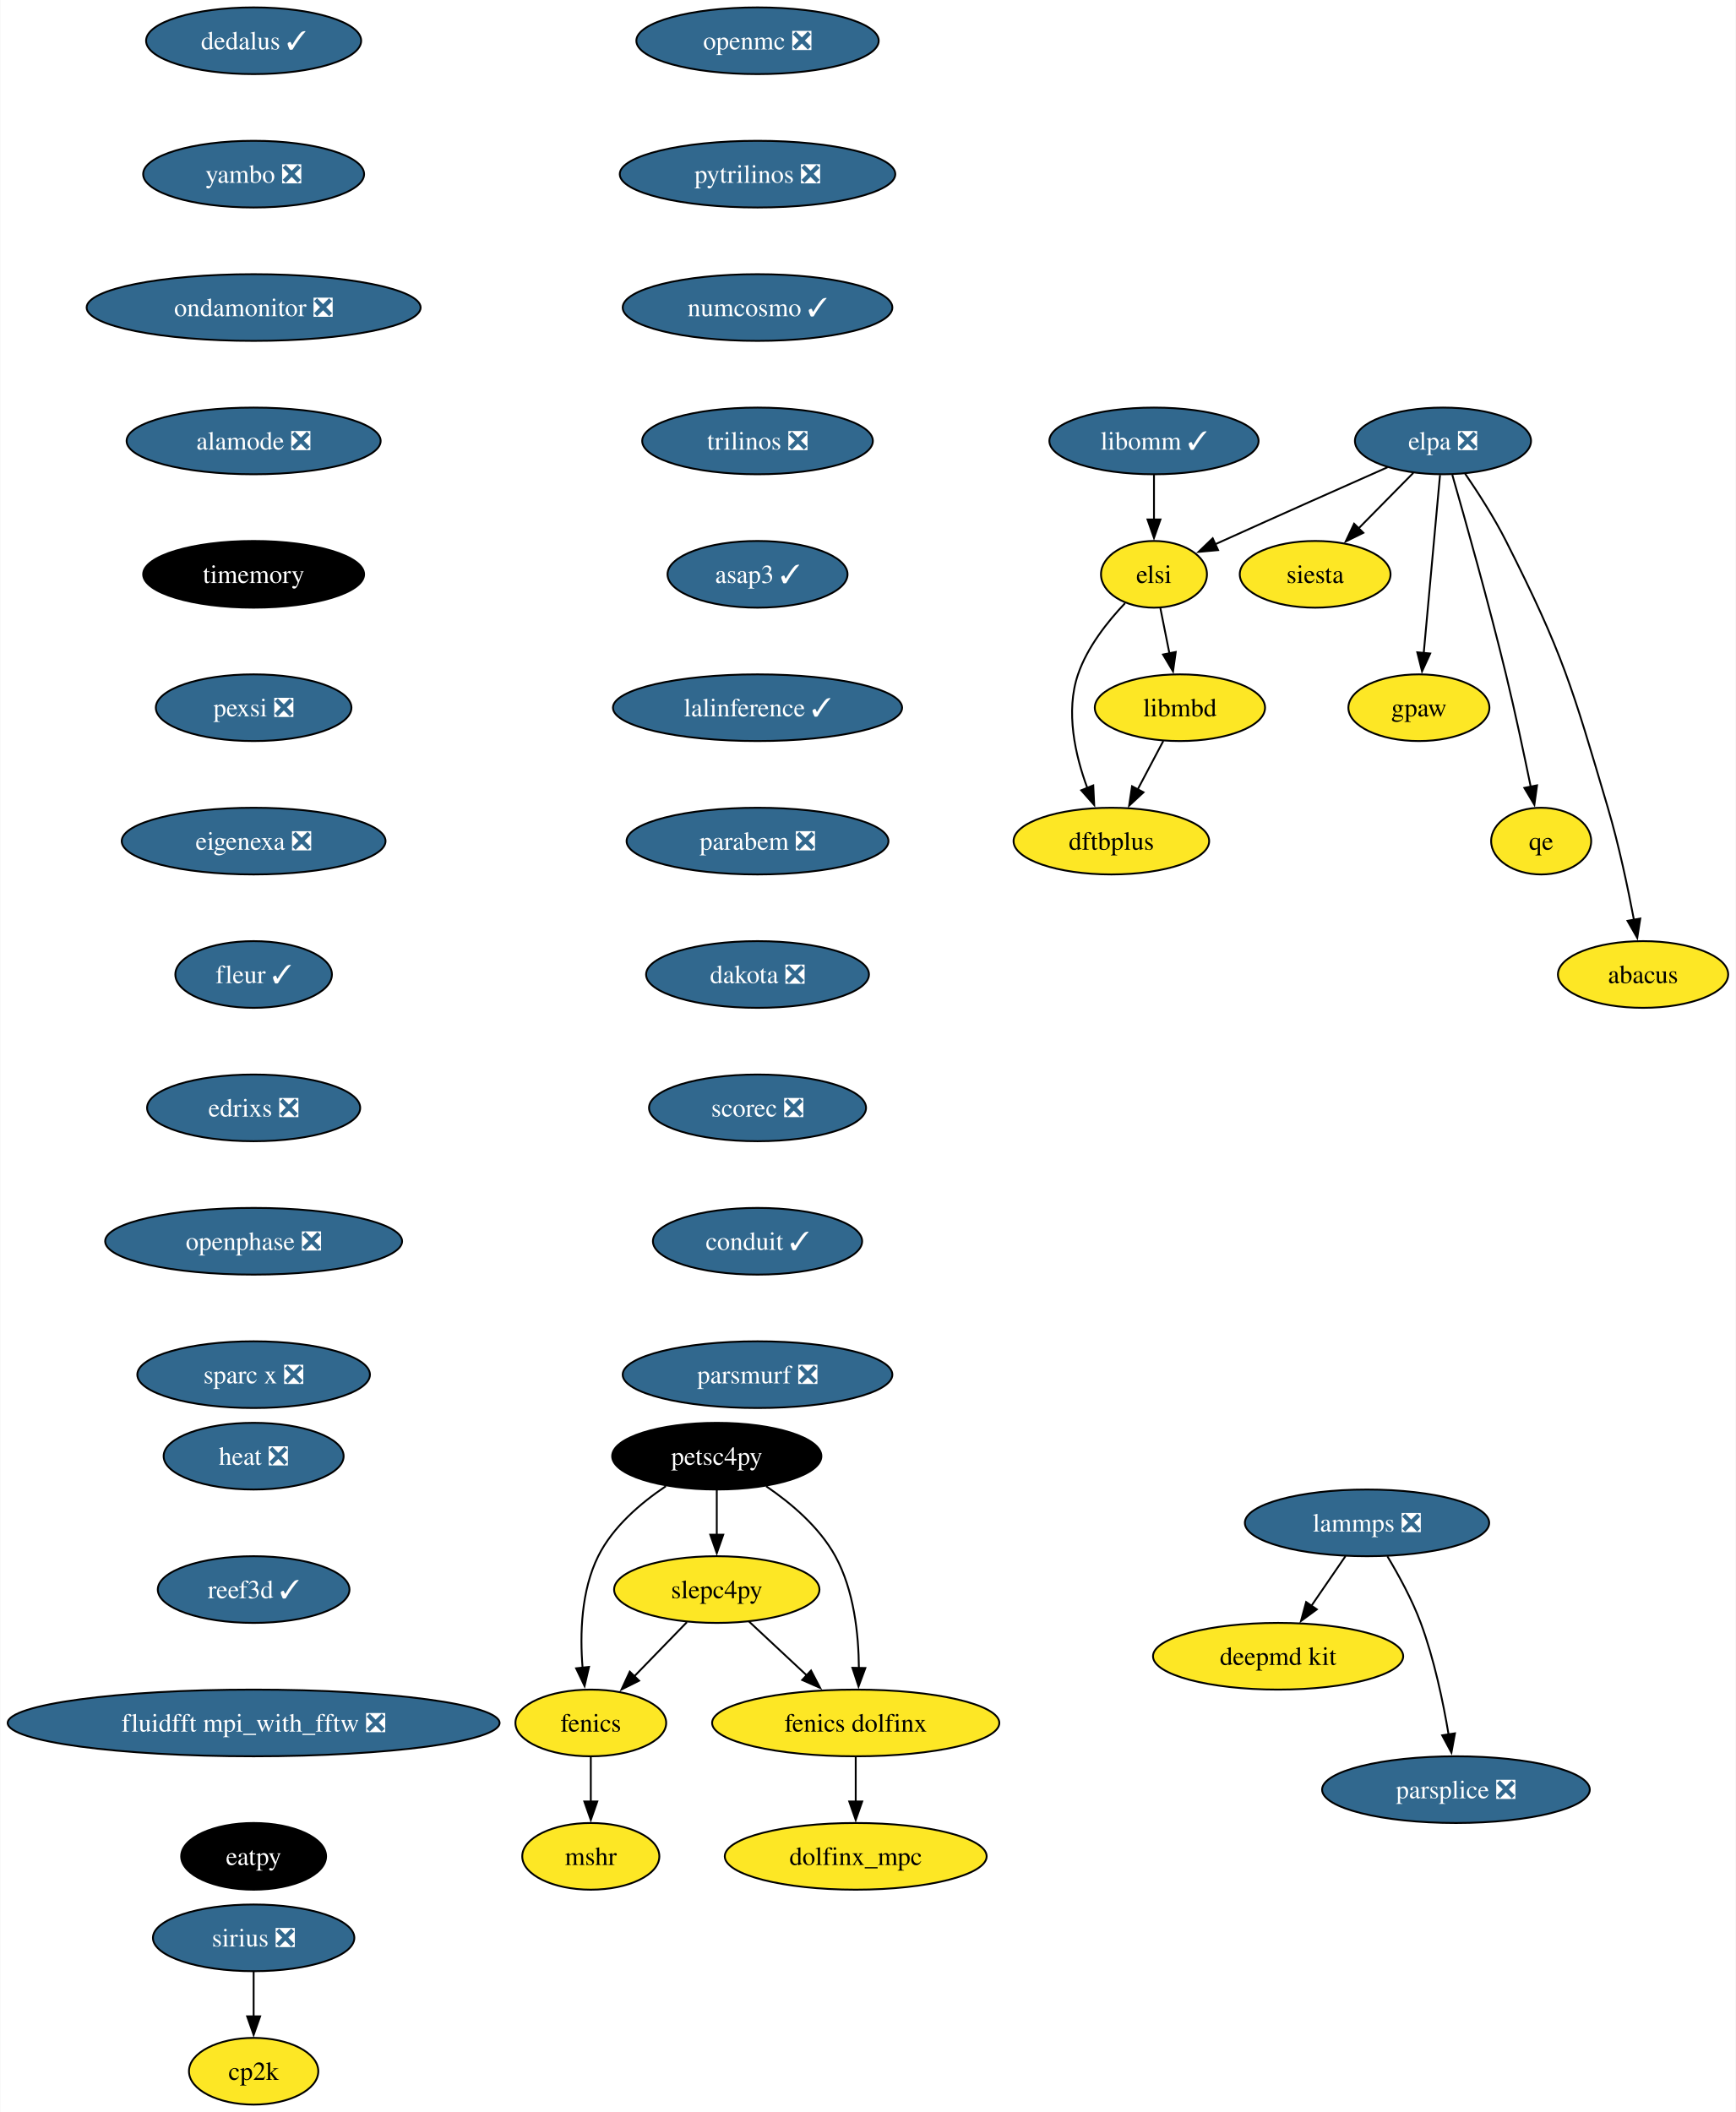
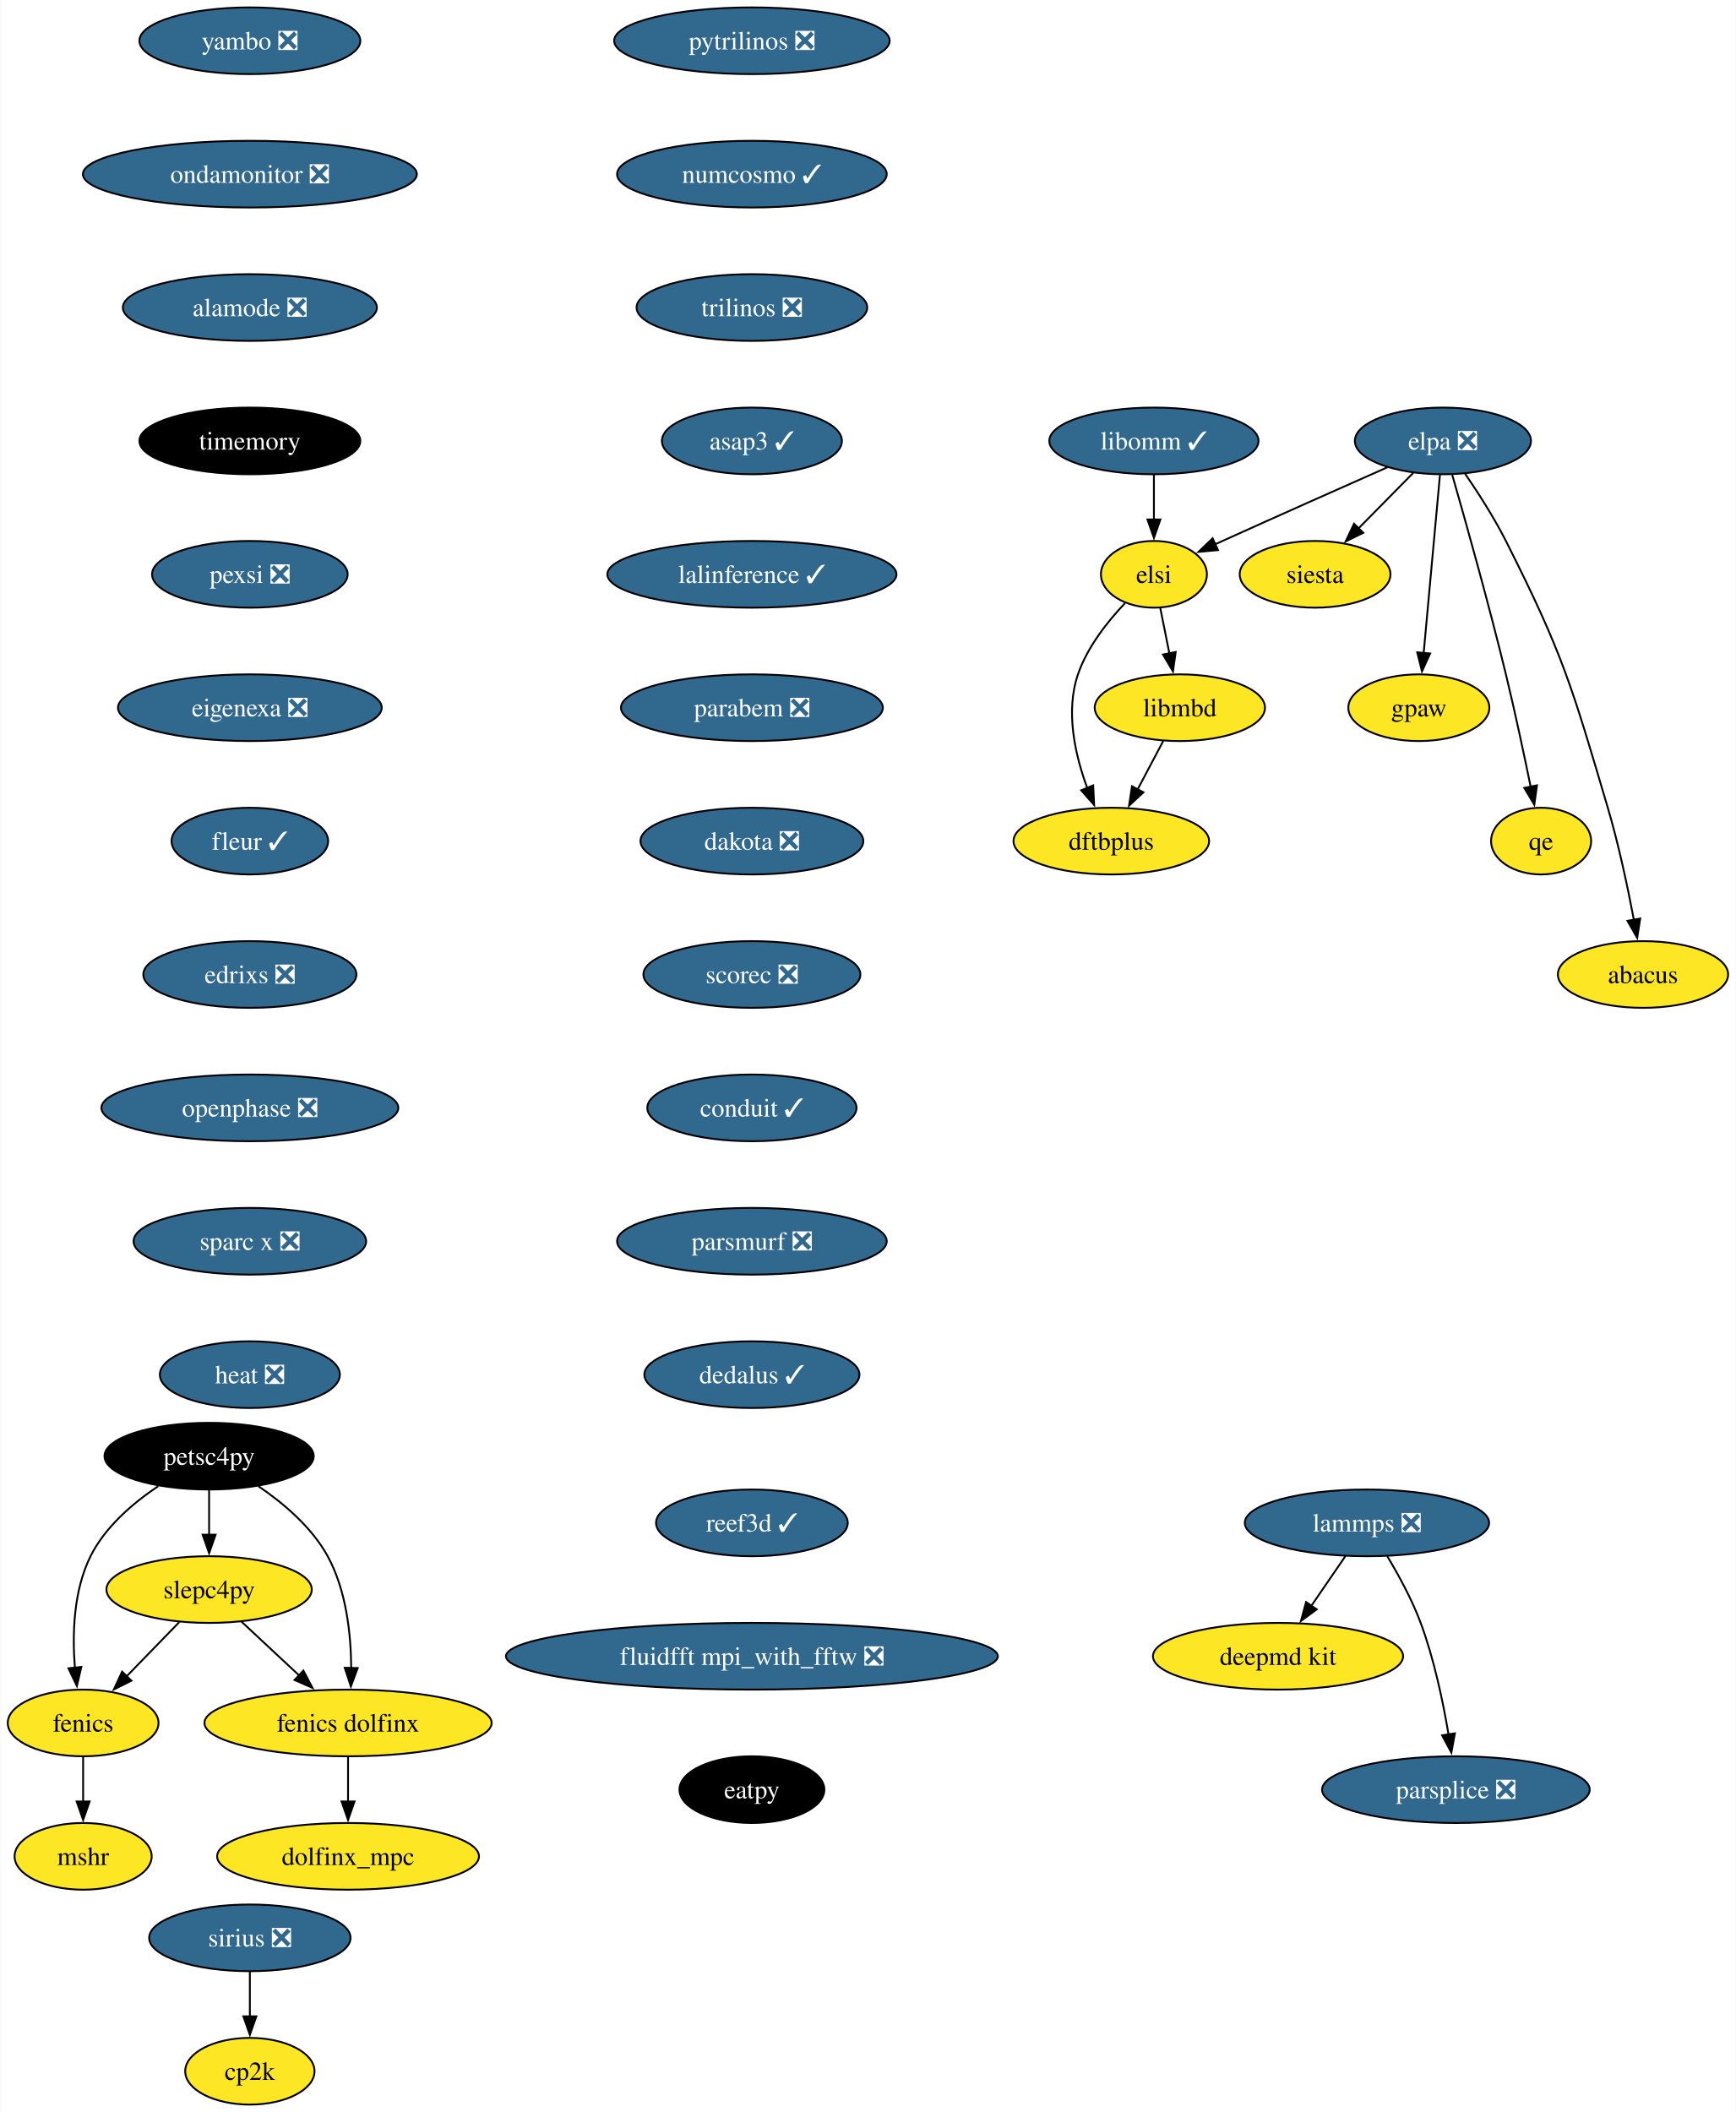
- <svg xmlns="http://www.w3.org/2000/svg" xmlns:xlink="http://www.w3.org/1999/xlink" width="937pt" height="1140pt" viewBox="0.00 0.00 936.70 1140.00">
+ <svg xmlns="http://www.w3.org/2000/svg" xmlns:xlink="http://www.w3.org/1999/xlink" width="937pt" height="1140pt" viewBox="0.00 0.00 936.63 1140.00">
  <g id="graph0" class="graph" transform="scale(1 1) rotate(0) translate(4 1136)">
-     <polygon fill="white" stroke="none" points="-4,4 -4,-1136 932.7,-1136 932.7,4 -4,4" />
+     <polygon fill="white" stroke="none" points="-4,4 -4,-1136 932.63,-1136 932.63,4 -4,4" />
    <g id="node1" class="node">
      <g id="a_node1">
        <a xlink:href="https://github.com/conda-forge/fenics-feedstock" xlink:title="fenics">
-           <ellipse fill="#fde725" stroke="black" cx="314.76" cy="-206" rx="40.69" ry="18" />
-           <text text-anchor="middle" x="314.76" y="-201.33" font-family="Times,serif" font-size="14.00">fenics</text>
+           <ellipse fill="#fde725" stroke="black" cx="40.69" cy="-206" rx="40.69" ry="18" />
+           <text text-anchor="middle" x="40.69" y="-201.33" font-family="Times,serif" font-size="14.00">fenics</text>
        </a>
      </g>
    </g>
    <g id="node2" class="node">
      <g id="a_node2">
        <a xlink:href="https://github.com/conda-forge/mshr-feedstock" xlink:title="mshr">
-           <ellipse fill="#fde725" stroke="black" cx="314.76" cy="-134" rx="37" ry="18" />
-           <text text-anchor="middle" x="314.76" y="-129.32" font-family="Times,serif" font-size="14.00">mshr</text>
+           <ellipse fill="#fde725" stroke="black" cx="40.69" cy="-134" rx="37" ry="18" />
+           <text text-anchor="middle" x="40.69" y="-129.32" font-family="Times,serif" font-size="14.00">mshr</text>
        </a>
      </g>
    </g>
    <g id="edge1" class="edge">
-       <path fill="none" stroke="black" d="M314.76,-187.7C314.76,-180.41 314.76,-171.73 314.76,-163.54" />
-       <polygon fill="black" stroke="black" points="318.26,-163.62 314.76,-153.62 311.26,-163.62 318.26,-163.62" />
+       <path fill="none" stroke="black" d="M40.69,-187.7C40.69,-180.41 40.69,-171.73 40.69,-163.54" />
+       <polygon fill="black" stroke="black" points="44.19,-163.62 40.69,-153.62 37.19,-163.62 44.19,-163.62" />
    </g>
    <g id="node3" class="node">
      <g id="a_node3">
-         <a xlink:href="https://github.com/conda-forge/openmc-feedstock/pull/74" xlink:title="openmc ❎">
-           <ellipse fill="#31688e" stroke="black" cx="404.76" cy="-1114" rx="65.41" ry="18" />
-           <text text-anchor="middle" x="404.76" y="-1109.33" font-family="Times,serif" font-size="14.00" fill="white">openmc ❎</text>
+         <a xlink:href="https://github.com/conda-forge/pytrilinos-feedstock/pull/56" xlink:title="pytrilinos ❎">
+           <ellipse fill="#31688e" stroke="black" cx="401.69" cy="-1114" rx="74.36" ry="18" />
+           <text text-anchor="middle" x="401.69" y="-1109.33" font-family="Times,serif" font-size="14.00" fill="white">pytrilinos ❎</text>
        </a>
      </g>
    </g>
    <g id="node4" class="node">
      <g id="a_node4">
-         <a xlink:href="https://github.com/conda-forge/pytrilinos-feedstock/pull/56" xlink:title="pytrilinos ❎">
-           <ellipse fill="#31688e" stroke="black" cx="404.76" cy="-1042" rx="74.36" ry="18" />
-           <text text-anchor="middle" x="404.76" y="-1037.33" font-family="Times,serif" font-size="14.00" fill="white">pytrilinos ❎</text>
+         <a xlink:href="https://github.com/conda-forge/numcosmo-feedstock/pull/63" xlink:title="numcosmo ✓">
+           <ellipse fill="#31688e" stroke="black" cx="401.69" cy="-1042" rx="72.78" ry="18" />
+           <text text-anchor="middle" x="401.69" y="-1037.33" font-family="Times,serif" font-size="14.00" fill="white">numcosmo ✓</text>
+         </a>
+       </g>
+     </g>
+     <g id="node10" class="node">
+       <g id="a_node10">
+         <a xlink:href="https://github.com/conda-forge/trilinos-feedstock/pull/47" xlink:title="trilinos ❎">
+           <ellipse fill="#31688e" stroke="black" cx="401.69" cy="-970" rx="62.26" ry="18" />
+           <text text-anchor="middle" x="401.69" y="-965.33" font-family="Times,serif" font-size="14.00" fill="white">trilinos ❎</text>
        </a>
      </g>
    </g>
    <g id="node5" class="node">
      <g id="a_node5">
-         <a xlink:href="https://github.com/conda-forge/numcosmo-feedstock/pull/63" xlink:title="numcosmo ✓">
-           <ellipse fill="#31688e" stroke="black" cx="404.76" cy="-970" rx="72.78" ry="18" />
-           <text text-anchor="middle" x="404.76" y="-965.33" font-family="Times,serif" font-size="14.00" fill="white">numcosmo ✓</text>
-         </a>
-       </g>
+         <a xlink:href="https://github.com/conda-forge/siesta-feedstock" xlink:title="siesta">
+           <ellipse fill="#fde725" stroke="black" cx="705.69" cy="-826" rx="40.69" ry="18" />
+           <text text-anchor="middle" x="705.69" y="-821.33" font-family="Times,serif" font-size="14.00">siesta</text>
+         </a>
+       </g>
+     </g>
+     <g id="node6" class="node">
+       <g id="a_node6">
+         <a xlink:href="https://github.com/conda-forge/petsc4py-feedstock" xlink:title="petsc4py">
+           <ellipse fill="#000000" stroke="black" cx="108.69" cy="-350" rx="56.47" ry="18" />
+           <text text-anchor="middle" x="108.69" y="-345.32" font-family="Times,serif" font-size="14.00" fill="white">petsc4py</text>
+         </a>
+       </g>
+     </g>
+     <g id="edge3" class="edge">
+       <path fill="none" stroke="black" d="M81.22,-333.81C67.68,-324.74 52.6,-311.88 44.69,-296 35.46,-277.46 34.79,-253.97 36.25,-235.78" />
+       <polygon fill="black" stroke="black" points="39.72,-236.25 37.32,-225.93 32.76,-235.49 39.72,-236.25" />
+     </g>
+     <g id="node7" class="node">
+       <g id="a_node7">
+         <a xlink:href="https://github.com/conda-forge/slepc4py-feedstock" xlink:title="slepc4py">
+           <ellipse fill="#fde725" stroke="black" cx="108.69" cy="-278" rx="55.42" ry="18" />
+           <text text-anchor="middle" x="108.69" y="-273.32" font-family="Times,serif" font-size="14.00">slepc4py</text>
+         </a>
+       </g>
+     </g>
+     <g id="edge4" class="edge">
+       <path fill="none" stroke="black" d="M108.69,-331.7C108.69,-324.41 108.69,-315.73 108.69,-307.54" />
+       <polygon fill="black" stroke="black" points="112.19,-307.62 108.69,-297.62 105.19,-307.62 112.19,-307.62" />
+     </g>
+     <g id="node8" class="node">
+       <g id="a_node8">
+         <a xlink:href="https://github.com/conda-forge/fenics-dolfinx-feedstock" xlink:title="fenics dolfinx">
+           <ellipse fill="#fde725" stroke="black" cx="183.69" cy="-206" rx="77.52" ry="18" />
+           <text text-anchor="middle" x="183.69" y="-201.33" font-family="Times,serif" font-size="14.00">fenics dolfinx</text>
+         </a>
+       </g>
+     </g>
+     <g id="edge5" class="edge">
+       <path fill="none" stroke="black" d="M135.33,-333.77C148.81,-324.61 164.09,-311.69 172.69,-296 182.76,-277.61 185.28,-253.93 185.4,-235.62" />
+       <polygon fill="black" stroke="black" points="188.9,-235.65 185.21,-225.71 181.91,-235.78 188.9,-235.65" />
+     </g>
+     <g id="edge6" class="edge">
+       <path fill="none" stroke="black" d="M92.57,-260.41C84.07,-251.66 73.47,-240.75 64.08,-231.08" />
+       <polygon fill="black" stroke="black" points="66.75,-228.81 57.27,-224.07 61.73,-233.69 66.75,-228.81" />
+     </g>
+     <g id="edge7" class="edge">
+       <path fill="none" stroke="black" d="M126.08,-260.76C135.35,-252.12 146.93,-241.3 157.28,-231.65" />
+       <polygon fill="black" stroke="black" points="159.57,-234.29 164.5,-224.91 154.8,-229.18 159.57,-234.29" />
+     </g>
+     <g id="node9" class="node">
+       <g id="a_node9">
+         <a xlink:href="https://github.com/conda-forge/dolfinx_mpc-feedstock" xlink:title="dolfinx_mpc">
+           <ellipse fill="#fde725" stroke="black" cx="183.69" cy="-134" rx="70.68" ry="18" />
+           <text text-anchor="middle" x="183.69" y="-129.32" font-family="Times,serif" font-size="14.00">dolfinx_mpc</text>
+         </a>
+       </g>
+     </g>
+     <g id="edge8" class="edge">
+       <path fill="none" stroke="black" d="M183.69,-187.7C183.69,-180.41 183.69,-171.73 183.69,-163.54" />
+       <polygon fill="black" stroke="black" points="187.19,-163.62 183.69,-153.62 180.19,-163.62 187.19,-163.62" />
    </g>
    <g id="node11" class="node">
      <g id="a_node11">
-         <a xlink:href="https://github.com/conda-forge/trilinos-feedstock/pull/47" xlink:title="trilinos ❎">
-           <ellipse fill="#31688e" stroke="black" cx="404.76" cy="-898" rx="62.26" ry="18" />
-           <text text-anchor="middle" x="404.76" y="-893.33" font-family="Times,serif" font-size="14.00" fill="white">trilinos ❎</text>
-         </a>
-       </g>
-     </g>
-     <g id="node6" class="node">
-       <g id="a_node6">
-         <a xlink:href="https://github.com/conda-forge/siesta-feedstock" xlink:title="siesta">
-           <ellipse fill="#fde725" stroke="black" cx="705.76" cy="-826" rx="40.69" ry="18" />
-           <text text-anchor="middle" x="705.76" y="-821.33" font-family="Times,serif" font-size="14.00">siesta</text>
-         </a>
-       </g>
-     </g>
-     <g id="node7" class="node">
-       <g id="a_node7">
-         <a xlink:href="https://github.com/conda-forge/petsc4py-feedstock" xlink:title="petsc4py">
-           <ellipse fill="#000000" stroke="black" cx="382.76" cy="-350" rx="56.47" ry="18" />
-           <text text-anchor="middle" x="382.76" y="-345.32" font-family="Times,serif" font-size="14.00" fill="white">petsc4py</text>
-         </a>
-       </g>
-     </g>
-     <g id="edge4" class="edge">
-       <path fill="none" stroke="black" d="M355.29,-333.81C341.75,-324.74 326.66,-311.88 318.76,-296 309.52,-277.46 308.85,-253.97 310.32,-235.78" />
-       <polygon fill="black" stroke="black" points="313.79,-236.25 311.39,-225.93 306.83,-235.49 313.79,-236.25" />
-     </g>
-     <g id="node8" class="node">
-       <g id="a_node8">
-         <a xlink:href="https://github.com/conda-forge/slepc4py-feedstock" xlink:title="slepc4py">
-           <ellipse fill="#fde725" stroke="black" cx="382.76" cy="-278" rx="55.42" ry="18" />
-           <text text-anchor="middle" x="382.76" y="-273.32" font-family="Times,serif" font-size="14.00">slepc4py</text>
-         </a>
-       </g>
-     </g>
-     <g id="edge5" class="edge">
-       <path fill="none" stroke="black" d="M382.76,-331.7C382.76,-324.41 382.76,-315.73 382.76,-307.54" />
-       <polygon fill="black" stroke="black" points="386.26,-307.62 382.76,-297.62 379.26,-307.62 386.26,-307.62" />
-     </g>
-     <g id="node9" class="node">
-       <g id="a_node9">
-         <a xlink:href="https://github.com/conda-forge/fenics-dolfinx-feedstock" xlink:title="fenics dolfinx">
-           <ellipse fill="#fde725" stroke="black" cx="457.76" cy="-206" rx="77.52" ry="18" />
-           <text text-anchor="middle" x="457.76" y="-201.33" font-family="Times,serif" font-size="14.00">fenics dolfinx</text>
-         </a>
-       </g>
-     </g>
-     <g id="edge6" class="edge">
-       <path fill="none" stroke="black" d="M409.4,-333.77C422.88,-324.61 438.16,-311.69 446.76,-296 456.83,-277.61 459.35,-253.93 459.47,-235.62" />
-       <polygon fill="black" stroke="black" points="462.97,-235.65 459.28,-225.71 455.97,-235.78 462.97,-235.65" />
-     </g>
-     <g id="edge7" class="edge">
-       <path fill="none" stroke="black" d="M366.64,-260.41C358.13,-251.66 347.54,-240.75 338.15,-231.08" />
-       <polygon fill="black" stroke="black" points="340.82,-228.81 331.34,-224.07 335.8,-233.69 340.82,-228.81" />
-     </g>
-     <g id="edge8" class="edge">
-       <path fill="none" stroke="black" d="M400.15,-260.76C409.41,-252.12 421,-241.3 431.35,-231.65" />
-       <polygon fill="black" stroke="black" points="433.64,-234.29 438.56,-224.91 428.87,-229.18 433.64,-234.29" />
-     </g>
-     <g id="node10" class="node">
-       <g id="a_node10">
-         <a xlink:href="https://github.com/conda-forge/dolfinx_mpc-feedstock" xlink:title="dolfinx_mpc">
-           <ellipse fill="#fde725" stroke="black" cx="457.76" cy="-134" rx="70.68" ry="18" />
-           <text text-anchor="middle" x="457.76" y="-129.32" font-family="Times,serif" font-size="14.00">dolfinx_mpc</text>
-         </a>
-       </g>
-     </g>
-     <g id="edge9" class="edge">
-       <path fill="none" stroke="black" d="M457.76,-187.7C457.76,-180.41 457.76,-171.73 457.76,-163.54" />
-       <polygon fill="black" stroke="black" points="461.26,-163.62 457.76,-153.62 454.26,-163.62 461.26,-163.62" />
+         <a xlink:href="https://github.com/conda-forge/asap3-feedstock/pull/47" xlink:title="asap3 ✓">
+           <ellipse fill="#31688e" stroke="black" cx="401.69" cy="-898" rx="48.58" ry="18" />
+           <text text-anchor="middle" x="401.69" y="-893.33" font-family="Times,serif" font-size="14.00" fill="white">asap3 ✓</text>
+         </a>
+       </g>
+     </g>
+     <g id="node15" class="node">
+       <g id="a_node15">
+         <a xlink:href="https://github.com/conda-forge/lalinference-feedstock/pull/63" xlink:title="lalinference ✓">
+           <ellipse fill="#31688e" stroke="black" cx="401.69" cy="-826" rx="78.04" ry="18" />
+           <text text-anchor="middle" x="401.69" y="-821.33" font-family="Times,serif" font-size="14.00" fill="white">lalinference ✓</text>
+         </a>
+       </g>
    </g>
    <g id="node12" class="node">
      <g id="a_node12">
-         <a xlink:href="https://github.com/conda-forge/asap3-feedstock/pull/47" xlink:title="asap3 ✓">
-           <ellipse fill="#31688e" stroke="black" cx="404.76" cy="-826" rx="48.58" ry="18" />
-           <text text-anchor="middle" x="404.76" y="-821.33" font-family="Times,serif" font-size="14.00" fill="white">asap3 ✓</text>
-         </a>
-       </g>
+         <a xlink:href="https://github.com/conda-forge/lammps-feedstock/pull/198" xlink:title="lammps ❎">
+           <ellipse fill="#31688e" stroke="black" cx="733.69" cy="-314" rx="65.94" ry="18" />
+           <text text-anchor="middle" x="733.69" y="-309.32" font-family="Times,serif" font-size="14.00" fill="white">lammps ❎</text>
+         </a>
+       </g>
+     </g>
+     <g id="node13" class="node">
+       <g id="a_node13">
+         <a xlink:href="https://github.com/conda-forge/deepmd-kit-feedstock" xlink:title="deepmd kit">
+           <ellipse fill="#fde725" stroke="black" cx="685.69" cy="-242" rx="67.52" ry="18" />
+           <text text-anchor="middle" x="685.69" y="-237.32" font-family="Times,serif" font-size="14.00">deepmd kit</text>
+         </a>
+       </g>
+     </g>
+     <g id="edge11" class="edge">
+       <path fill="none" stroke="black" d="M722.07,-296.05C716.53,-287.97 709.77,-278.12 703.59,-269.11" />
+       <polygon fill="black" stroke="black" points="706.6,-267.31 698.06,-261.04 700.82,-271.26 706.6,-267.31" />
+     </g>
+     <g id="node14" class="node">
+       <g id="a_node14">
+         <a xlink:href="https://github.com/conda-forge/parsplice-feedstock/pull/13" xlink:title="parsplice ❎">
+           <ellipse fill="#31688e" stroke="black" cx="781.69" cy="-170" rx="72.25" ry="18" />
+           <text text-anchor="middle" x="781.69" y="-165.32" font-family="Times,serif" font-size="14.00" fill="white">parsplice ❎</text>
+         </a>
+       </g>
+     </g>
+     <g id="edge12" class="edge">
+       <path fill="none" stroke="black" d="M744.68,-295.94C750.76,-285.84 758.01,-272.59 762.69,-260 769.93,-240.5 774.74,-217.53 777.72,-199.8" />
+       <polygon fill="black" stroke="black" points="781.17,-200.4 779.25,-189.98 774.25,-199.32 781.17,-200.4" />
    </g>
    <g id="node16" class="node">
      <g id="a_node16">
-         <a xlink:href="https://github.com/conda-forge/lalinference-feedstock/pull/63" xlink:title="lalinference ✓">
-           <ellipse fill="#31688e" stroke="black" cx="404.76" cy="-754" rx="78.04" ry="18" />
-           <text text-anchor="middle" x="404.76" y="-749.33" font-family="Times,serif" font-size="14.00" fill="white">lalinference ✓</text>
-         </a>
-       </g>
-     </g>
-     <g id="node13" class="node">
-       <g id="a_node13">
-         <a xlink:href="https://github.com/conda-forge/lammps-feedstock/pull/198" xlink:title="lammps ❎">
-           <ellipse fill="#31688e" stroke="black" cx="733.76" cy="-314" rx="65.94" ry="18" />
-           <text text-anchor="middle" x="733.76" y="-309.32" font-family="Times,serif" font-size="14.00" fill="white">lammps ❎</text>
-         </a>
-       </g>
-     </g>
-     <g id="node14" class="node">
-       <g id="a_node14">
-         <a xlink:href="https://github.com/conda-forge/deepmd-kit-feedstock" xlink:title="deepmd kit">
-           <ellipse fill="#fde725" stroke="black" cx="685.76" cy="-242" rx="67.52" ry="18" />
-           <text text-anchor="middle" x="685.76" y="-237.32" font-family="Times,serif" font-size="14.00">deepmd kit</text>
-         </a>
-       </g>
-     </g>
-     <g id="edge12" class="edge">
-       <path fill="none" stroke="black" d="M722.14,-296.05C716.59,-287.97 709.84,-278.12 703.66,-269.11" />
-       <polygon fill="black" stroke="black" points="706.67,-267.31 698.12,-261.04 700.89,-271.26 706.67,-267.31" />
-     </g>
-     <g id="node15" class="node">
-       <g id="a_node15">
-         <a xlink:href="https://github.com/conda-forge/parsplice-feedstock/pull/13" xlink:title="parsplice ❎">
-           <ellipse fill="#31688e" stroke="black" cx="781.76" cy="-170" rx="72.25" ry="18" />
-           <text text-anchor="middle" x="781.76" y="-165.32" font-family="Times,serif" font-size="14.00" fill="white">parsplice ❎</text>
-         </a>
-       </g>
-     </g>
-     <g id="edge13" class="edge">
-       <path fill="none" stroke="black" d="M744.75,-295.94C750.83,-285.84 758.08,-272.59 762.76,-260 769.99,-240.5 774.81,-217.53 777.78,-199.8" />
-       <polygon fill="black" stroke="black" points="781.23,-200.4 779.32,-189.98 774.32,-199.32 781.23,-200.4" />
+         <a xlink:href="https://github.com/conda-forge/parabem-feedstock/pull/17" xlink:title="parabem ❎">
+           <ellipse fill="#31688e" stroke="black" cx="401.69" cy="-754" rx="70.68" ry="18" />
+           <text text-anchor="middle" x="401.69" y="-749.33" font-family="Times,serif" font-size="14.00" fill="white">parabem ❎</text>
+         </a>
+       </g>
    </g>
    <g id="node17" class="node">
      <g id="a_node17">
-         <a xlink:href="https://github.com/conda-forge/parabem-feedstock/pull/17" xlink:title="parabem ❎">
-           <ellipse fill="#31688e" stroke="black" cx="404.76" cy="-682" rx="70.68" ry="18" />
-           <text text-anchor="middle" x="404.76" y="-677.33" font-family="Times,serif" font-size="14.00" fill="white">parabem ❎</text>
+         <a xlink:href="https://github.com/conda-forge/dakota-feedstock/pull/49" xlink:title="dakota ❎">
+           <ellipse fill="#31688e" stroke="black" cx="401.69" cy="-682" rx="60.15" ry="18" />
+           <text text-anchor="middle" x="401.69" y="-677.33" font-family="Times,serif" font-size="14.00" fill="white">dakota ❎</text>
+         </a>
+       </g>
+     </g>
+     <g id="node19" class="node">
+       <g id="a_node19">
+         <a xlink:href="https://github.com/conda-forge/scorec-feedstock/pull/12" xlink:title="scorec ❎">
+           <ellipse fill="#31688e" stroke="black" cx="401.69" cy="-610" rx="58.57" ry="18" />
+           <text text-anchor="middle" x="401.69" y="-605.33" font-family="Times,serif" font-size="14.00" fill="white">scorec ❎</text>
        </a>
      </g>
    </g>
    <g id="node18" class="node">
      <g id="a_node18">
-         <a xlink:href="https://github.com/conda-forge/dakota-feedstock/pull/49" xlink:title="dakota ❎">
-           <ellipse fill="#31688e" stroke="black" cx="404.76" cy="-610" rx="60.15" ry="18" />
-           <text text-anchor="middle" x="404.76" y="-605.33" font-family="Times,serif" font-size="14.00" fill="white">dakota ❎</text>
+         <a xlink:href="https://github.com/conda-forge/gpaw-feedstock" xlink:title="gpaw">
+           <ellipse fill="#fde725" stroke="black" cx="761.69" cy="-754" rx="38.06" ry="18" />
+           <text text-anchor="middle" x="761.69" y="-749.33" font-family="Times,serif" font-size="14.00">gpaw</text>
+         </a>
+       </g>
+     </g>
+     <g id="node21" class="node">
+       <g id="a_node21">
+         <a xlink:href="https://github.com/conda-forge/conduit-feedstock/pull/46" xlink:title="conduit ✓">
+           <ellipse fill="#31688e" stroke="black" cx="401.69" cy="-538" rx="56.47" ry="18" />
+           <text text-anchor="middle" x="401.69" y="-533.33" font-family="Times,serif" font-size="14.00" fill="white">conduit ✓</text>
        </a>
      </g>
    </g>
    <g id="node20" class="node">
      <g id="a_node20">
-         <a xlink:href="https://github.com/conda-forge/scorec-feedstock/pull/12" xlink:title="scorec ❎">
-           <ellipse fill="#31688e" stroke="black" cx="404.76" cy="-538" rx="58.57" ry="18" />
-           <text text-anchor="middle" x="404.76" y="-533.33" font-family="Times,serif" font-size="14.00" fill="white">scorec ❎</text>
-         </a>
-       </g>
-     </g>
-     <g id="node19" class="node">
-       <g id="a_node19">
-         <a xlink:href="https://github.com/conda-forge/gpaw-feedstock" xlink:title="gpaw">
-           <ellipse fill="#fde725" stroke="black" cx="761.76" cy="-754" rx="38.06" ry="18" />
-           <text text-anchor="middle" x="761.76" y="-749.33" font-family="Times,serif" font-size="14.00">gpaw</text>
+         <a xlink:href="https://github.com/conda-forge/cp2k-feedstock" xlink:title="cp2k">
+           <ellipse fill="#fde725" stroke="black" cx="130.69" cy="-18" rx="34.9" ry="18" />
+           <text text-anchor="middle" x="130.69" y="-13.32" font-family="Times,serif" font-size="14.00">cp2k</text>
        </a>
      </g>
    </g>
    <g id="node22" class="node">
      <g id="a_node22">
-         <a xlink:href="https://github.com/conda-forge/conduit-feedstock/pull/46" xlink:title="conduit ✓">
-           <ellipse fill="#31688e" stroke="black" cx="404.76" cy="-466" rx="56.47" ry="18" />
-           <text text-anchor="middle" x="404.76" y="-461.32" font-family="Times,serif" font-size="14.00" fill="white">conduit ✓</text>
-         </a>
-       </g>
-     </g>
-     <g id="node21" class="node">
-       <g id="a_node21">
-         <a xlink:href="https://github.com/conda-forge/cp2k-feedstock" xlink:title="cp2k">
-           <ellipse fill="#fde725" stroke="black" cx="132.76" cy="-18" rx="34.9" ry="18" />
-           <text text-anchor="middle" x="132.76" y="-13.32" font-family="Times,serif" font-size="14.00">cp2k</text>
+         <a xlink:href="https://github.com/conda-forge/parsmurf-feedstock/pull/4" xlink:title="parsmurf ❎">
+           <ellipse fill="#31688e" stroke="black" cx="401.69" cy="-466" rx="72.78" ry="18" />
+           <text text-anchor="middle" x="401.69" y="-461.32" font-family="Times,serif" font-size="14.00" fill="white">parsmurf ❎</text>
+         </a>
+       </g>
+     </g>
+     <g id="node26" class="node">
+       <g id="a_node26">
+         <a xlink:href="https://github.com/conda-forge/dedalus-feedstock/pull/22" xlink:title="dedalus ✓">
+           <ellipse fill="#31688e" stroke="black" cx="401.69" cy="-394" rx="58.05" ry="18" />
+           <text text-anchor="middle" x="401.69" y="-389.32" font-family="Times,serif" font-size="14.00" fill="white">dedalus ✓</text>
        </a>
      </g>
    </g>
    <g id="node23" class="node">
      <g id="a_node23">
-         <a xlink:href="https://github.com/conda-forge/parsmurf-feedstock/pull/4" xlink:title="parsmurf ❎">
-           <ellipse fill="#31688e" stroke="black" cx="404.76" cy="-394" rx="72.78" ry="18" />
-           <text text-anchor="middle" x="404.76" y="-389.32" font-family="Times,serif" font-size="14.00" fill="white">parsmurf ❎</text>
+         <a xlink:href="https://github.com/conda-forge/qe-feedstock" xlink:title="qe">
+           <ellipse fill="#fde725" stroke="black" cx="827.69" cy="-682" rx="27" ry="18" />
+           <text text-anchor="middle" x="827.69" y="-677.33" font-family="Times,serif" font-size="14.00">qe</text>
        </a>
      </g>
    </g>
    <g id="node24" class="node">
      <g id="a_node24">
-         <a xlink:href="https://github.com/conda-forge/qe-feedstock" xlink:title="qe">
-           <ellipse fill="#fde725" stroke="black" cx="827.76" cy="-682" rx="27" ry="18" />
-           <text text-anchor="middle" x="827.76" y="-677.33" font-family="Times,serif" font-size="14.00">qe</text>
+         <a xlink:href="https://github.com/conda-forge/dftbplus-feedstock" xlink:title="dftbplus">
+           <ellipse fill="#fde725" stroke="black" cx="595.69" cy="-682" rx="52.79" ry="18" />
+           <text text-anchor="middle" x="595.69" y="-677.33" font-family="Times,serif" font-size="14.00">dftbplus</text>
        </a>
      </g>
    </g>
    <g id="node25" class="node">
      <g id="a_node25">
-         <a xlink:href="https://github.com/conda-forge/dftbplus-feedstock" xlink:title="dftbplus">
-           <ellipse fill="#fde725" stroke="black" cx="595.76" cy="-682" rx="52.79" ry="18" />
-           <text text-anchor="middle" x="595.76" y="-677.33" font-family="Times,serif" font-size="14.00">dftbplus</text>
-         </a>
-       </g>
-     </g>
-     <g id="node26" class="node">
-       <g id="a_node26">
        <a xlink:href="https://github.com/conda-forge/libmbd-feedstock" xlink:title="libmbd">
-           <ellipse fill="#fde725" stroke="black" cx="632.76" cy="-754" rx="45.95" ry="18" />
-           <text text-anchor="middle" x="632.76" y="-749.33" font-family="Times,serif" font-size="14.00">libmbd</text>
-         </a>
-       </g>
-     </g>
-     <g id="edge20" class="edge">
-       <path fill="none" stroke="black" d="M623.8,-736.05C619.62,-728.14 614.54,-718.54 609.86,-709.69" />
-       <polygon fill="black" stroke="black" points="613.1,-708.33 605.34,-701.13 606.92,-711.6 613.1,-708.33" />
+           <ellipse fill="#fde725" stroke="black" cx="632.69" cy="-754" rx="45.95" ry="18" />
+           <text text-anchor="middle" x="632.69" y="-749.33" font-family="Times,serif" font-size="14.00">libmbd</text>
+         </a>
+       </g>
+     </g>
+     <g id="edge19" class="edge">
+       <path fill="none" stroke="black" d="M623.73,-736.05C619.55,-728.14 614.47,-718.54 609.79,-709.69" />
+       <polygon fill="black" stroke="black" points="613.04,-708.33 605.27,-701.13 606.85,-711.6 613.04,-708.33" />
    </g>
    <g id="node27" class="node">
      <g id="a_node27">
-         <a xlink:href="https://github.com/conda-forge/dedalus-feedstock/pull/22" xlink:title="dedalus ✓">
-           <ellipse fill="#31688e" stroke="black" cx="132.76" cy="-1114" rx="58.05" ry="18" />
-           <text text-anchor="middle" x="132.76" y="-1109.33" font-family="Times,serif" font-size="14.00" fill="white">dedalus ✓</text>
-         </a>
-       </g>
+         <a xlink:href="https://github.com/conda-forge/sirius-feedstock/pull/30" xlink:title="sirius ❎">
+           <ellipse fill="#31688e" stroke="black" cx="130.69" cy="-90" rx="54.36" ry="18" />
+           <text text-anchor="middle" x="130.69" y="-85.33" font-family="Times,serif" font-size="14.00" fill="white">sirius ❎</text>
+         </a>
+       </g>
+     </g>
+     <g id="edge21" class="edge">
+       <path fill="none" stroke="black" d="M130.69,-71.7C130.69,-64.41 130.69,-55.73 130.69,-47.54" />
+       <polygon fill="black" stroke="black" points="134.19,-47.62 130.69,-37.62 127.19,-47.62 134.19,-47.62" />
    </g>
    <g id="node28" class="node">
      <g id="a_node28">
        <a xlink:href="https://github.com/conda-forge/yambo-feedstock/pull/30" xlink:title="yambo ❎">
-           <ellipse fill="#31688e" stroke="black" cx="132.76" cy="-1042" rx="59.63" ry="18" />
-           <text text-anchor="middle" x="132.76" y="-1037.33" font-family="Times,serif" font-size="14.00" fill="white">yambo ❎</text>
+           <ellipse fill="#31688e" stroke="black" cx="130.69" cy="-1114" rx="59.63" ry="18" />
+           <text text-anchor="middle" x="130.69" y="-1109.33" font-family="Times,serif" font-size="14.00" fill="white">yambo ❎</text>
+         </a>
+       </g>
+     </g>
+     <g id="node29" class="node">
+       <g id="a_node29">
+         <a xlink:href="https://github.com/conda-forge/ondamonitor-feedstock/pull/12" xlink:title="ondamonitor ❎">
+           <ellipse fill="#31688e" stroke="black" cx="130.69" cy="-1042" rx="90.14" ry="18" />
+           <text text-anchor="middle" x="130.69" y="-1037.33" font-family="Times,serif" font-size="14.00" fill="white">ondamonitor ❎</text>
        </a>
      </g>
    </g>
    <g id="node30" class="node">
      <g id="a_node30">
-         <a xlink:href="https://github.com/conda-forge/ondamonitor-feedstock/pull/12" xlink:title="ondamonitor ❎">
-           <ellipse fill="#31688e" stroke="black" cx="132.76" cy="-970" rx="90.14" ry="18" />
-           <text text-anchor="middle" x="132.76" y="-965.33" font-family="Times,serif" font-size="14.00" fill="white">ondamonitor ❎</text>
-         </a>
-       </g>
-     </g>
-     <g id="node29" class="node">
-       <g id="a_node29">
-         <a xlink:href="https://github.com/conda-forge/sirius-feedstock/pull/30" xlink:title="sirius ❎">
-           <ellipse fill="#31688e" stroke="black" cx="132.76" cy="-90" rx="54.36" ry="18" />
-           <text text-anchor="middle" x="132.76" y="-85.33" font-family="Times,serif" font-size="14.00" fill="white">sirius ❎</text>
-         </a>
-       </g>
-     </g>
-     <g id="edge22" class="edge">
-       <path fill="none" stroke="black" d="M132.76,-71.7C132.76,-64.41 132.76,-55.73 132.76,-47.54" />
-       <polygon fill="black" stroke="black" points="136.26,-47.62 132.76,-37.62 129.26,-47.62 136.26,-47.62" />
+         <a xlink:href="https://github.com/conda-forge/alamode-feedstock/pull/12" xlink:title="alamode ❎">
+           <ellipse fill="#31688e" stroke="black" cx="130.69" cy="-970" rx="68.57" ry="18" />
+           <text text-anchor="middle" x="130.69" y="-965.33" font-family="Times,serif" font-size="14.00" fill="white">alamode ❎</text>
+         </a>
+       </g>
    </g>
    <g id="node31" class="node">
      <g id="a_node31">
-         <a xlink:href="https://github.com/conda-forge/alamode-feedstock/pull/12" xlink:title="alamode ❎">
-           <ellipse fill="#31688e" stroke="black" cx="132.76" cy="-898" rx="68.57" ry="18" />
-           <text text-anchor="middle" x="132.76" y="-893.33" font-family="Times,serif" font-size="14.00" fill="white">alamode ❎</text>
+         <a xlink:href="https://github.com/conda-forge/timemory-feedstock" xlink:title="timemory">
+           <ellipse fill="#000000" stroke="black" cx="130.69" cy="-898" rx="59.63" ry="18" />
+           <text text-anchor="middle" x="130.69" y="-893.33" font-family="Times,serif" font-size="14.00" fill="white">timemory</text>
        </a>
      </g>
    </g>
    <g id="node32" class="node">
      <g id="a_node32">
-         <a xlink:href="https://github.com/conda-forge/timemory-feedstock" xlink:title="timemory">
-           <ellipse fill="#000000" stroke="black" cx="132.76" cy="-826" rx="59.63" ry="18" />
-           <text text-anchor="middle" x="132.76" y="-821.33" font-family="Times,serif" font-size="14.00" fill="white">timemory</text>
+         <a xlink:href="https://github.com/conda-forge/pexsi-feedstock/pull/10" xlink:title="pexsi ❎">
+           <ellipse fill="#31688e" stroke="black" cx="130.69" cy="-826" rx="52.79" ry="18" />
+           <text text-anchor="middle" x="130.69" y="-821.33" font-family="Times,serif" font-size="14.00" fill="white">pexsi ❎</text>
+         </a>
+       </g>
+     </g>
+     <g id="node37" class="node">
+       <g id="a_node37">
+         <a xlink:href="https://github.com/conda-forge/eigenexa-feedstock/pull/3" xlink:title="eigenexa ❎">
+           <ellipse fill="#31688e" stroke="black" cx="130.69" cy="-754" rx="71.2" ry="18" />
+           <text text-anchor="middle" x="130.69" y="-749.33" font-family="Times,serif" font-size="14.00" fill="white">eigenexa ❎</text>
        </a>
      </g>
    </g>
    <g id="node33" class="node">
      <g id="a_node33">
-         <a xlink:href="https://github.com/conda-forge/pexsi-feedstock/pull/10" xlink:title="pexsi ❎">
-           <ellipse fill="#31688e" stroke="black" cx="132.76" cy="-754" rx="52.79" ry="18" />
-           <text text-anchor="middle" x="132.76" y="-749.33" font-family="Times,serif" font-size="14.00" fill="white">pexsi ❎</text>
-         </a>
-       </g>
+         <a xlink:href="https://github.com/conda-forge/elpa-feedstock/pull/26" xlink:title="elpa ❎">
+           <ellipse fill="#31688e" stroke="black" cx="774.69" cy="-898" rx="47.53" ry="18" />
+           <text text-anchor="middle" x="774.69" y="-893.33" font-family="Times,serif" font-size="14.00" fill="white">elpa ❎</text>
+         </a>
+       </g>
+     </g>
+     <g id="edge26" class="edge">
+       <path fill="none" stroke="black" d="M758.68,-880.76C749.85,-871.8 738.72,-860.51 728.94,-850.59" />
+       <polygon fill="black" stroke="black" points="731.7,-848.41 722.19,-843.74 726.72,-853.32 731.7,-848.41" />
+     </g>
+     <g id="edge27" class="edge">
+       <path fill="none" stroke="black" d="M773.09,-879.59C770.9,-855.61 766.92,-812.14 764.29,-783.42" />
+       <polygon fill="black" stroke="black" points="767.79,-783.26 763.39,-773.62 760.82,-783.9 767.79,-783.26" />
+     </g>
+     <g id="edge28" class="edge">
+       <path fill="none" stroke="black" d="M779.72,-879.69C786.64,-855.63 799.3,-810.69 808.69,-772 813.59,-751.79 818.47,-728.83 822.06,-711.3" />
+       <polygon fill="black" stroke="black" points="825.47,-712.1 824.02,-701.61 818.61,-710.72 825.47,-712.1" />
+     </g>
+     <g id="node34" class="node">
+       <g id="a_node34">
+         <a xlink:href="https://github.com/conda-forge/elsi-feedstock" xlink:title="elsi">
+           <ellipse fill="#fde725" stroke="black" cx="618.69" cy="-826" rx="28.59" ry="18" />
+           <text text-anchor="middle" x="618.69" y="-821.33" font-family="Times,serif" font-size="14.00">elsi</text>
+         </a>
+       </g>
+     </g>
+     <g id="edge29" class="edge">
+       <path fill="none" stroke="black" d="M744.81,-883.81C720.72,-873.14 685.98,-857.7 655.69,-844 654.38,-843.41 653.05,-842.81 651.71,-842.2" />
+       <polygon fill="black" stroke="black" points="653.29,-839.07 642.74,-838.1 650.38,-845.44 653.29,-839.07" />
+     </g>
+     <g id="node35" class="node">
+       <g id="a_node35">
+         <a xlink:href="https://github.com/conda-forge/abacus-feedstock" xlink:title="abacus">
+           <ellipse fill="#fde725" stroke="black" cx="882.69" cy="-610" rx="45.95" ry="18" />
+           <text text-anchor="middle" x="882.69" y="-605.33" font-family="Times,serif" font-size="14.00">abacus</text>
+         </a>
+       </g>
+     </g>
+     <g id="edge30" class="edge">
+       <path fill="none" stroke="black" d="M786.63,-880.34C793.61,-870.15 802.28,-856.69 808.69,-844 839.57,-782.85 844.26,-765.7 863.69,-700 869.59,-680.06 874.44,-657.09 877.77,-639.49" />
+       <polygon fill="black" stroke="black" points="881.19,-640.21 879.55,-629.75 874.31,-638.96 881.19,-640.21" />
+     </g>
+     <g id="edge31" class="edge">
+       <path fill="none" stroke="black" d="M603.06,-810.41C593.72,-800.58 582.73,-786.75 577.69,-772 570.84,-751.96 576.14,-728.44 582.72,-710.62" />
+       <polygon fill="black" stroke="black" points="585.91,-712.06 586.43,-701.48 579.42,-709.43 585.91,-712.06" />
+     </g>
+     <g id="edge32" class="edge">
+       <path fill="none" stroke="black" d="M622.15,-807.7C623.62,-800.32 625.38,-791.52 627.04,-783.25" />
+       <polygon fill="black" stroke="black" points="630.44,-784.08 628.97,-773.59 623.58,-782.71 630.44,-784.08" />
+     </g>
+     <g id="node36" class="node">
+       <g id="a_node36">
+         <a xlink:href="https://github.com/conda-forge/libomm-feedstock/pull/5" xlink:title="libomm ✓">
+           <ellipse fill="#31688e" stroke="black" cx="618.69" cy="-898" rx="56.47" ry="18" />
+           <text text-anchor="middle" x="618.69" y="-893.33" font-family="Times,serif" font-size="14.00" fill="white">libomm ✓</text>
+         </a>
+       </g>
+     </g>
+     <g id="edge33" class="edge">
+       <path fill="none" stroke="black" d="M618.69,-879.7C618.69,-872.41 618.69,-863.73 618.69,-855.54" />
+       <polygon fill="black" stroke="black" points="622.19,-855.62 618.69,-845.62 615.19,-855.62 622.19,-855.62" />
    </g>
    <g id="node38" class="node">
      <g id="a_node38">
-         <a xlink:href="https://github.com/conda-forge/eigenexa-feedstock/pull/3" xlink:title="eigenexa ❎">
-           <ellipse fill="#31688e" stroke="black" cx="132.76" cy="-682" rx="71.2" ry="18" />
-           <text text-anchor="middle" x="132.76" y="-677.33" font-family="Times,serif" font-size="14.00" fill="white">eigenexa ❎</text>
-         </a>
-       </g>
-     </g>
-     <g id="node34" class="node">
-       <g id="a_node34">
-         <a xlink:href="https://github.com/conda-forge/elpa-feedstock/pull/26" xlink:title="elpa ❎">
-           <ellipse fill="#31688e" stroke="black" cx="774.76" cy="-898" rx="47.53" ry="18" />
-           <text text-anchor="middle" x="774.76" y="-893.33" font-family="Times,serif" font-size="14.00" fill="white">elpa ❎</text>
-         </a>
-       </g>
-     </g>
-     <g id="edge27" class="edge">
-       <path fill="none" stroke="black" d="M758.75,-880.76C749.92,-871.8 738.79,-860.51 729.01,-850.59" />
-       <polygon fill="black" stroke="black" points="731.77,-848.41 722.26,-843.74 726.79,-853.32 731.77,-848.41" />
-     </g>
-     <g id="edge28" class="edge">
-       <path fill="none" stroke="black" d="M773.16,-879.59C770.97,-855.61 766.99,-812.14 764.36,-783.42" />
-       <polygon fill="black" stroke="black" points="767.86,-783.26 763.46,-773.62 760.89,-783.9 767.86,-783.26" />
-     </g>
-     <g id="edge29" class="edge">
-       <path fill="none" stroke="black" d="M779.79,-879.69C786.71,-855.63 799.37,-810.69 808.76,-772 813.66,-751.79 818.54,-728.83 822.13,-711.3" />
-       <polygon fill="black" stroke="black" points="825.54,-712.1 824.09,-701.61 818.68,-710.72 825.54,-712.1" />
-     </g>
-     <g id="node35" class="node">
-       <g id="a_node35">
-         <a xlink:href="https://github.com/conda-forge/elsi-feedstock" xlink:title="elsi">
-           <ellipse fill="#fde725" stroke="black" cx="618.76" cy="-826" rx="28.59" ry="18" />
-           <text text-anchor="middle" x="618.76" y="-821.33" font-family="Times,serif" font-size="14.00">elsi</text>
-         </a>
-       </g>
-     </g>
-     <g id="edge30" class="edge">
-       <path fill="none" stroke="black" d="M744.88,-883.81C720.79,-873.14 686.05,-857.7 655.76,-844 654.45,-843.41 653.12,-842.81 651.78,-842.2" />
-       <polygon fill="black" stroke="black" points="653.36,-839.07 642.81,-838.1 650.45,-845.44 653.36,-839.07" />
-     </g>
-     <g id="node36" class="node">
-       <g id="a_node36">
-         <a xlink:href="https://github.com/conda-forge/abacus-feedstock" xlink:title="abacus">
-           <ellipse fill="#fde725" stroke="black" cx="882.76" cy="-610" rx="45.95" ry="18" />
-           <text text-anchor="middle" x="882.76" y="-605.33" font-family="Times,serif" font-size="14.00">abacus</text>
-         </a>
-       </g>
-     </g>
-     <g id="edge31" class="edge">
-       <path fill="none" stroke="black" d="M786.7,-880.34C793.68,-870.15 802.35,-856.69 808.76,-844 839.64,-782.85 844.32,-765.7 863.76,-700 869.65,-680.06 874.51,-657.09 877.84,-639.49" />
-       <polygon fill="black" stroke="black" points="881.26,-640.21 879.62,-629.75 874.37,-638.96 881.26,-640.21" />
-     </g>
-     <g id="edge32" class="edge">
-       <path fill="none" stroke="black" d="M603.13,-810.41C593.79,-800.58 582.79,-786.75 577.76,-772 570.91,-751.96 576.2,-728.44 582.79,-710.62" />
-       <polygon fill="black" stroke="black" points="585.98,-712.06 586.5,-701.48 579.49,-709.43 585.98,-712.06" />
-     </g>
-     <g id="edge33" class="edge">
-       <path fill="none" stroke="black" d="M622.22,-807.7C623.69,-800.32 625.45,-791.52 627.11,-783.25" />
-       <polygon fill="black" stroke="black" points="630.51,-784.08 629.04,-773.59 623.64,-782.71 630.51,-784.08" />
-     </g>
-     <g id="node37" class="node">
-       <g id="a_node37">
-         <a xlink:href="https://github.com/conda-forge/libomm-feedstock/pull/5" xlink:title="libomm ✓">
-           <ellipse fill="#31688e" stroke="black" cx="618.76" cy="-898" rx="56.47" ry="18" />
-           <text text-anchor="middle" x="618.76" y="-893.33" font-family="Times,serif" font-size="14.00" fill="white">libomm ✓</text>
-         </a>
-       </g>
-     </g>
-     <g id="edge34" class="edge">
-       <path fill="none" stroke="black" d="M618.76,-879.7C618.76,-872.41 618.76,-863.73 618.76,-855.54" />
-       <polygon fill="black" stroke="black" points="622.26,-855.62 618.76,-845.62 615.26,-855.62 622.26,-855.62" />
+         <a xlink:href="https://github.com/conda-forge/fleur-feedstock/pull/19" xlink:title="fleur ✓">
+           <ellipse fill="#31688e" stroke="black" cx="130.69" cy="-682" rx="42.26" ry="18" />
+           <text text-anchor="middle" x="130.69" y="-677.33" font-family="Times,serif" font-size="14.00" fill="white">fleur ✓</text>
+         </a>
+       </g>
    </g>
    <g id="node39" class="node">
      <g id="a_node39">
-         <a xlink:href="https://github.com/conda-forge/fleur-feedstock/pull/19" xlink:title="fleur ✓">
-           <ellipse fill="#31688e" stroke="black" cx="132.76" cy="-610" rx="42.26" ry="18" />
-           <text text-anchor="middle" x="132.76" y="-605.33" font-family="Times,serif" font-size="14.00" fill="white">fleur ✓</text>
+         <a xlink:href="https://github.com/conda-forge/edrixs-feedstock/pull/14" xlink:title="edrixs ❎">
+           <ellipse fill="#31688e" stroke="black" cx="130.69" cy="-610" rx="57.52" ry="18" />
+           <text text-anchor="middle" x="130.69" y="-605.33" font-family="Times,serif" font-size="14.00" fill="white">edrixs ❎</text>
        </a>
      </g>
    </g>
    <g id="node40" class="node">
      <g id="a_node40">
-         <a xlink:href="https://github.com/conda-forge/edrixs-feedstock/pull/14" xlink:title="edrixs ❎">
-           <ellipse fill="#31688e" stroke="black" cx="132.76" cy="-538" rx="57.52" ry="18" />
-           <text text-anchor="middle" x="132.76" y="-533.33" font-family="Times,serif" font-size="14.00" fill="white">edrixs ❎</text>
+         <a xlink:href="https://github.com/conda-forge/openphase-feedstock/pull/2" xlink:title="openphase ❎">
+           <ellipse fill="#31688e" stroke="black" cx="130.69" cy="-538" rx="80.14" ry="18" />
+           <text text-anchor="middle" x="130.69" y="-533.33" font-family="Times,serif" font-size="14.00" fill="white">openphase ❎</text>
        </a>
      </g>
    </g>
    <g id="node41" class="node">
      <g id="a_node41">
-         <a xlink:href="https://github.com/conda-forge/openphase-feedstock/pull/2" xlink:title="openphase ❎">
-           <ellipse fill="#31688e" stroke="black" cx="132.76" cy="-466" rx="80.14" ry="18" />
-           <text text-anchor="middle" x="132.76" y="-461.32" font-family="Times,serif" font-size="14.00" fill="white">openphase ❎</text>
+         <a xlink:href="https://github.com/conda-forge/sparc-x-feedstock/pull/9" xlink:title="sparc x ❎">
+           <ellipse fill="#31688e" stroke="black" cx="130.69" cy="-466" rx="62.78" ry="18" />
+           <text text-anchor="middle" x="130.69" y="-461.32" font-family="Times,serif" font-size="14.00" fill="white">sparc x ❎</text>
        </a>
      </g>
    </g>
    <g id="node42" class="node">
      <g id="a_node42">
-         <a xlink:href="https://github.com/conda-forge/sparc-x-feedstock/pull/9" xlink:title="sparc x ❎">
-           <ellipse fill="#31688e" stroke="black" cx="132.76" cy="-394" rx="62.78" ry="18" />
-           <text text-anchor="middle" x="132.76" y="-389.32" font-family="Times,serif" font-size="14.00" fill="white">sparc x ❎</text>
+         <a xlink:href="https://github.com/conda-forge/heat-feedstock/pull/15" xlink:title="heat ❎">
+           <ellipse fill="#31688e" stroke="black" cx="130.69" cy="-394" rx="48.58" ry="18" />
+           <text text-anchor="middle" x="130.69" y="-389.32" font-family="Times,serif" font-size="14.00" fill="white">heat ❎</text>
        </a>
      </g>
    </g>
    <g id="node43" class="node">
      <g id="a_node43">
-         <a xlink:href="https://github.com/conda-forge/heat-feedstock/pull/15" xlink:title="heat ❎">
-           <ellipse fill="#31688e" stroke="black" cx="132.76" cy="-350" rx="48.58" ry="18" />
-           <text text-anchor="middle" x="132.76" y="-345.32" font-family="Times,serif" font-size="14.00" fill="white">heat ❎</text>
+         <a xlink:href="https://github.com/conda-forge/reef3d-feedstock/pull/11" xlink:title="reef3d ✓">
+           <ellipse fill="#31688e" stroke="black" cx="401.69" cy="-314" rx="51.74" ry="18" />
+           <text text-anchor="middle" x="401.69" y="-309.32" font-family="Times,serif" font-size="14.00" fill="white">reef3d ✓</text>
        </a>
      </g>
    </g>
    <g id="node44" class="node">
      <g id="a_node44">
-         <a xlink:href="https://github.com/conda-forge/reef3d-feedstock/pull/11" xlink:title="reef3d ✓">
-           <ellipse fill="#31688e" stroke="black" cx="132.76" cy="-278" rx="51.74" ry="18" />
-           <text text-anchor="middle" x="132.76" y="-273.32" font-family="Times,serif" font-size="14.00" fill="white">reef3d ✓</text>
+         <a xlink:href="https://github.com/conda-forge/fluidfft-mpi_with_fftw-feedstock/pull/1" xlink:title="fluidfft mpi_with_fftw ❎">
+           <ellipse fill="#31688e" stroke="black" cx="401.69" cy="-242" rx="132.76" ry="18" />
+           <text text-anchor="middle" x="401.69" y="-237.32" font-family="Times,serif" font-size="14.00" fill="white">fluidfft mpi_with_fftw ❎</text>
        </a>
      </g>
    </g>
    <g id="node45" class="node">
      <g id="a_node45">
-         <a xlink:href="https://github.com/conda-forge/fluidfft-mpi_with_fftw-feedstock/pull/1" xlink:title="fluidfft mpi_with_fftw ❎">
-           <ellipse fill="#31688e" stroke="black" cx="132.76" cy="-206" rx="132.76" ry="18" />
-           <text text-anchor="middle" x="132.76" y="-201.33" font-family="Times,serif" font-size="14.00" fill="white">fluidfft mpi_with_fftw ❎</text>
-         </a>
-       </g>
-     </g>
-     <g id="node46" class="node">
-       <g id="a_node46">
        <a xlink:href="https://github.com/conda-forge/eatpy-feedstock" xlink:title="eatpy">
-           <ellipse fill="#000000" stroke="black" cx="132.76" cy="-134" rx="39.11" ry="18" />
-           <text text-anchor="middle" x="132.76" y="-129.32" font-family="Times,serif" font-size="14.00" fill="white">eatpy</text>
+           <ellipse fill="#000000" stroke="black" cx="401.69" cy="-170" rx="39.11" ry="18" />
+           <text text-anchor="middle" x="401.69" y="-165.32" font-family="Times,serif" font-size="14.00" fill="white">eatpy</text>
        </a>
      </g>
    </g>
  </g>
</svg>
